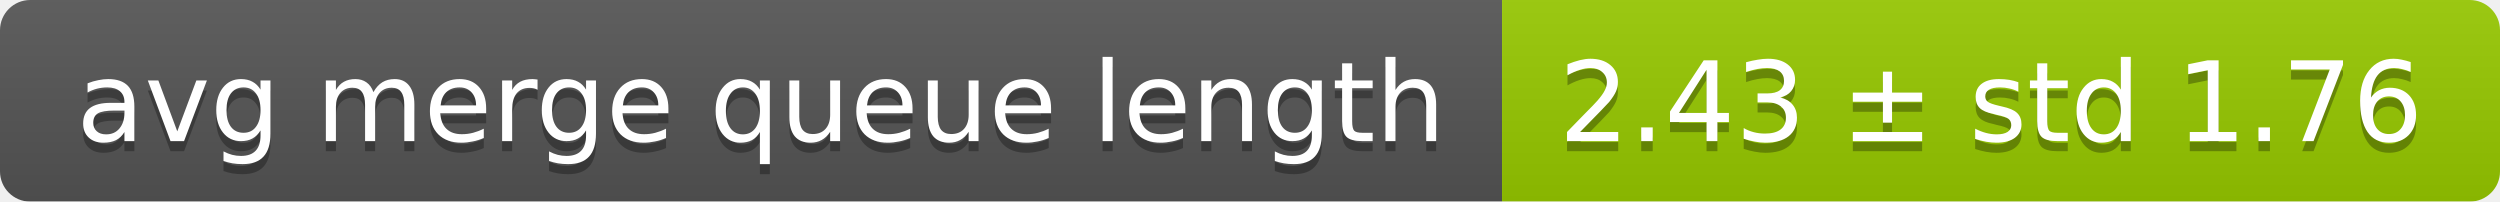
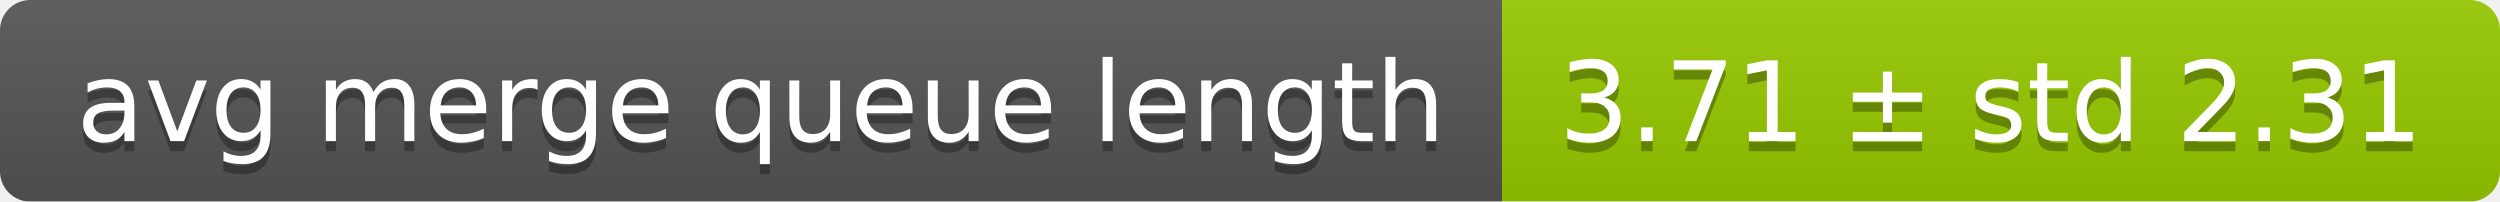
<svg xmlns="http://www.w3.org/2000/svg" width="248" height="20">
  <linearGradient id="smooth" x2="0" y2="100%">
    <stop offset="0" stop-color="#bbb" stop-opacity=".1" />
    <stop offset="1" stop-opacity=".1" />
  </linearGradient>
  <mask id="round">
    <rect width="248" height="20" rx="3" fill="#fff" />
  </mask>
  <g mask="url(#round)">
    <rect width="149" height="20" fill="#555" />
    <rect x="149" width="99" height="20" fill="#97ca00" />
    <rect width="248" height="20" fill="url(#smooth)" />
  </g>
  <g fill="#fff" text-anchor="middle" font-family="DejaVu Sans,Verdana,Geneva,sans-serif" font-size="11">
    <text x="75.5" y="15" fill="#010101" fill-opacity=".3">avg merge queue length</text>
    <text x="75.5" y="14">avg merge queue length</text>
-     <text x="197.5" y="15" fill="#010101" fill-opacity=".3">2.43 ± std 1.76</text>
-     <text x="197.5" y="14">2.43 ± std 1.76</text>
+     <text x="197.5" y="15" fill="#010101" fill-opacity=".3">3.71 ± std 2.31</text>
+     <text x="197.5" y="14">3.71 ± std 2.31</text>
  </g>
</svg>
